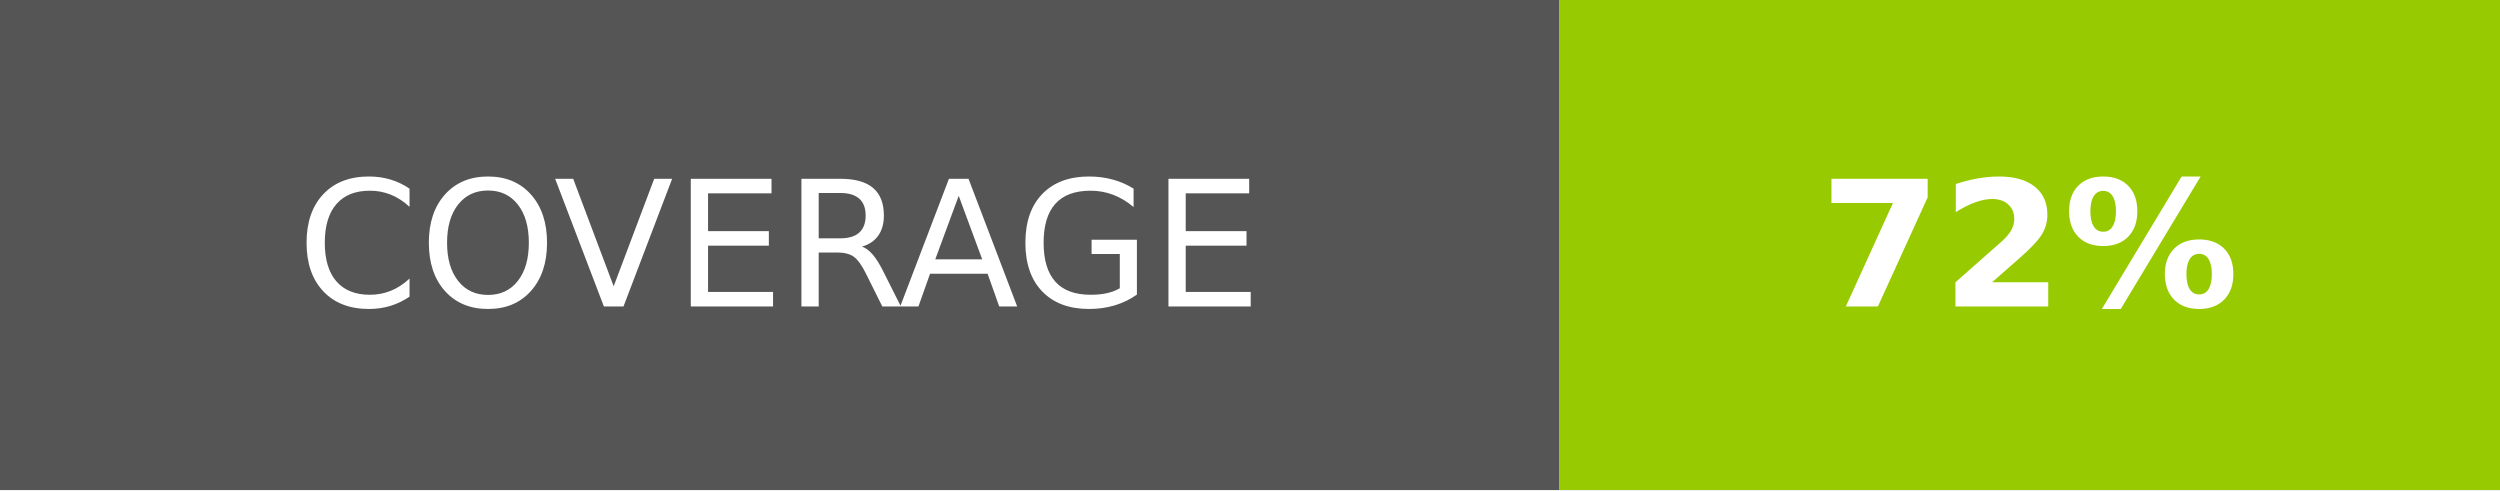
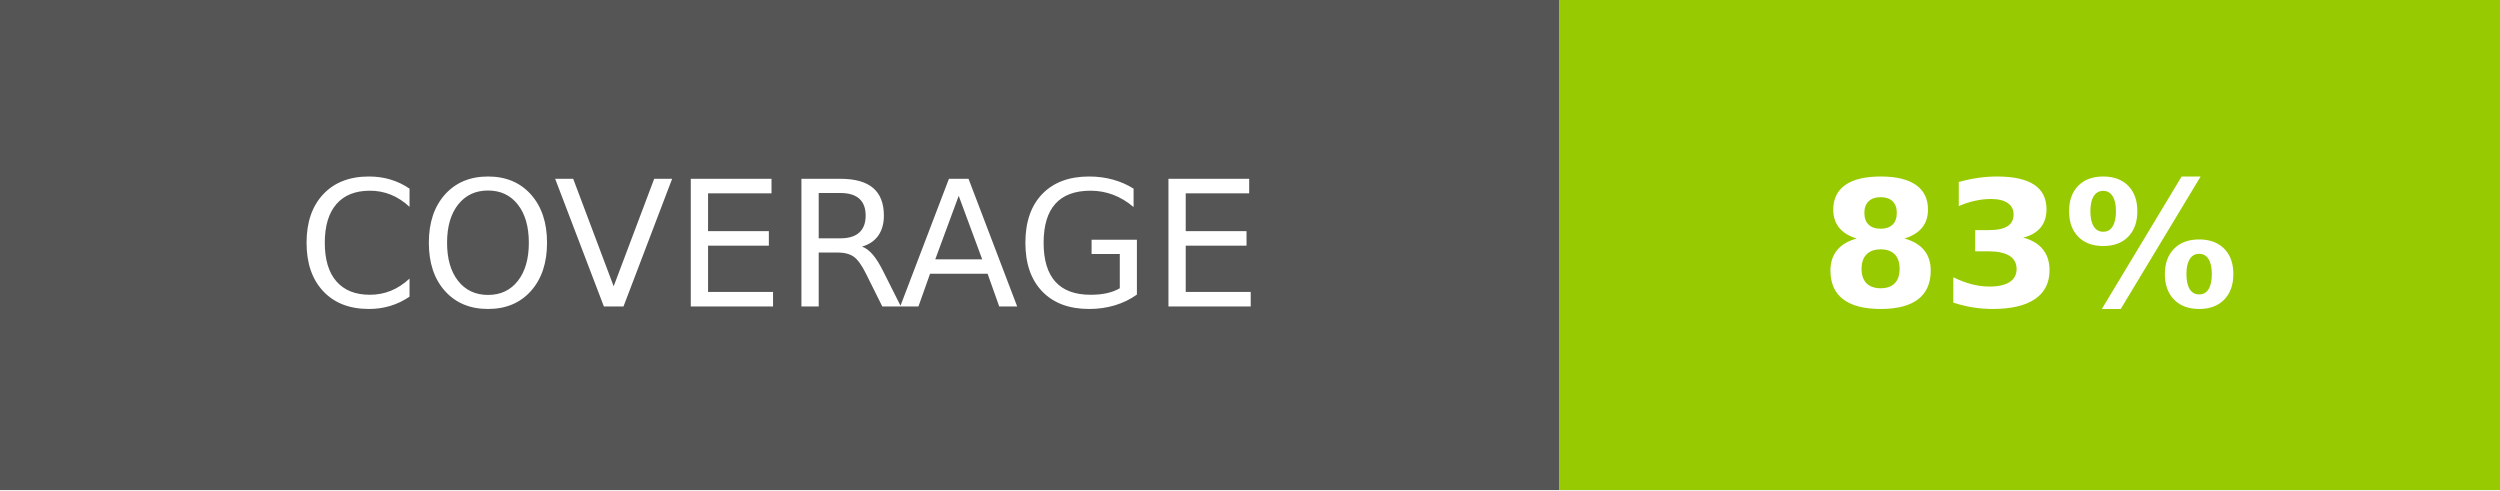
- <svg xmlns="http://www.w3.org/2000/svg" width="142.75" height="28" role="img" aria-label="COVERAGE: 72%">
+ <svg xmlns="http://www.w3.org/2000/svg" width="142.75" height="28" role="img" aria-label="COVERAGE: 83%">
  <g shape-rendering="crispEdges">
    <rect width="89" height="28" fill="#555" />
    <rect x="89" width="53.75" height="28" fill="#97ca00" />
  </g>
  <g fill="#fff" text-anchor="middle" font-family="Verdana,Geneva,DejaVu Sans,sans-serif" text-rendering="geometricPrecision" font-size="100">
    <text transform="scale(.1)" x="445" y="175" textLength="650" fill="#fff">COVERAGE</text>
-     <text transform="scale(.1)" x="1158.75" y="175" textLength="297.5" fill="#fff" font-weight="bold">72%</text>
+     <text transform="scale(.1)" x="1158.75" y="175" textLength="297.5" fill="#fff" font-weight="bold">83%</text>
  </g>
</svg>
